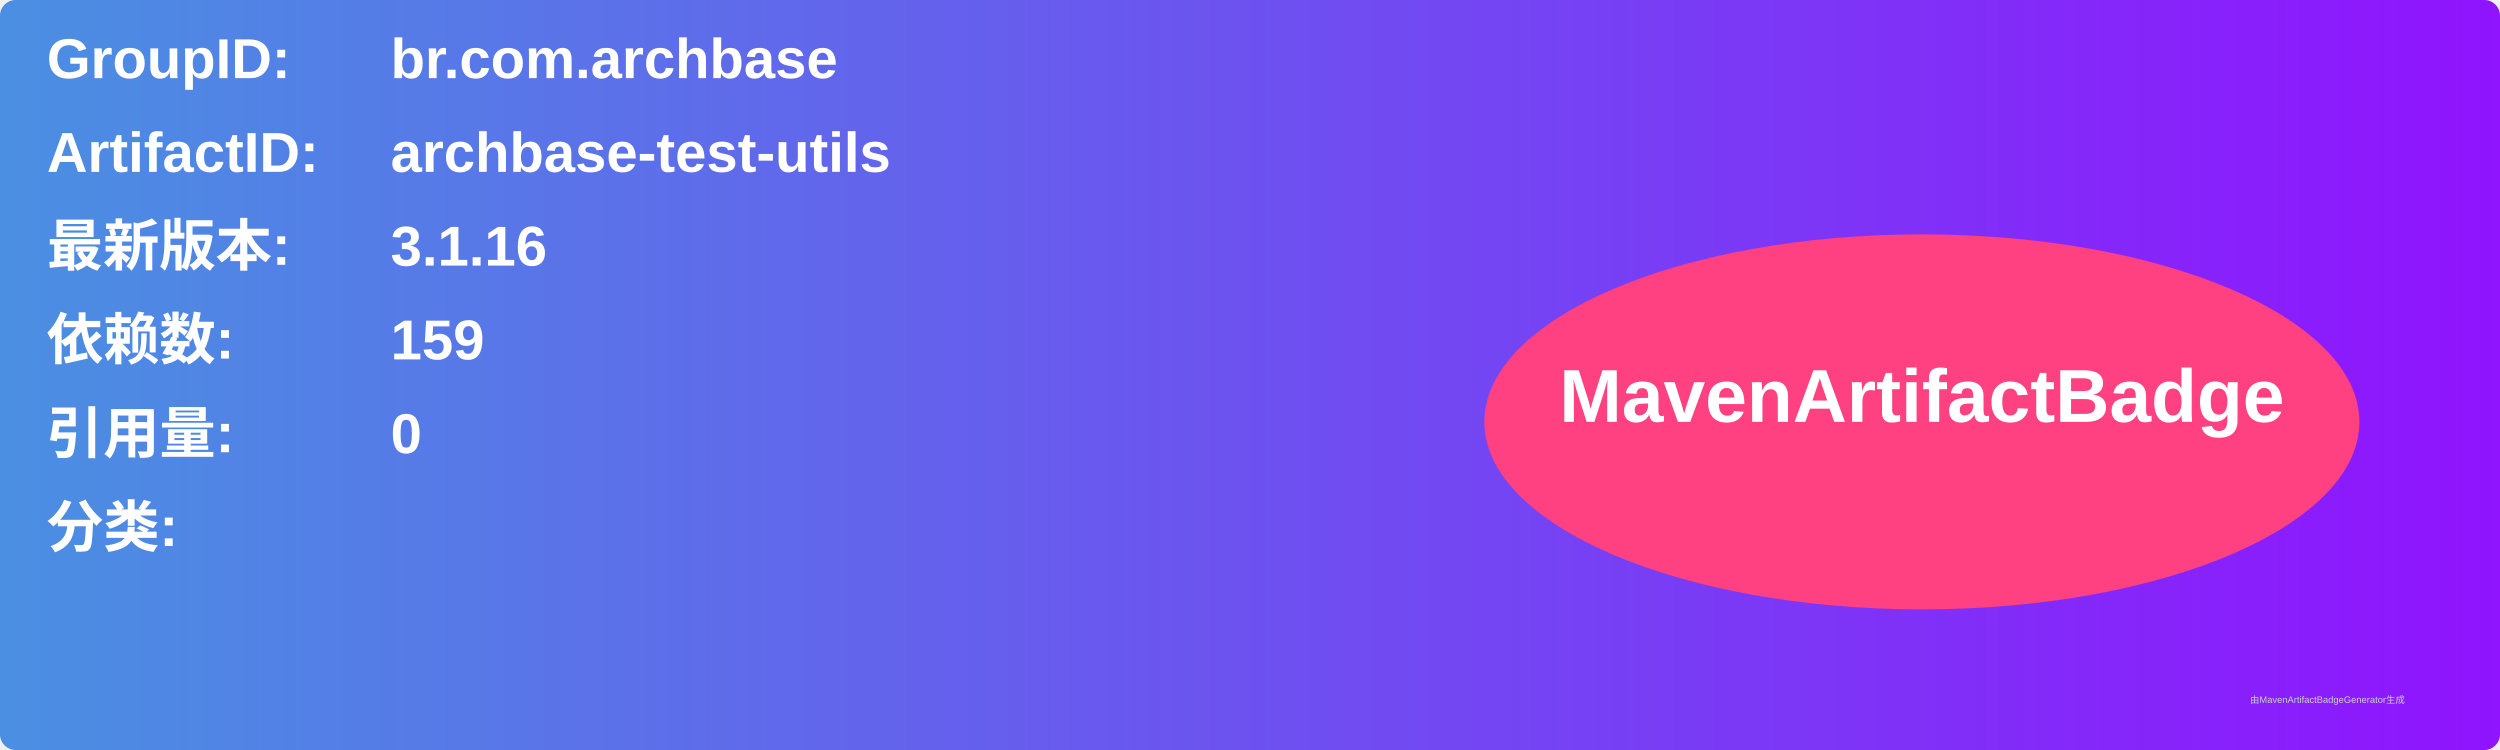
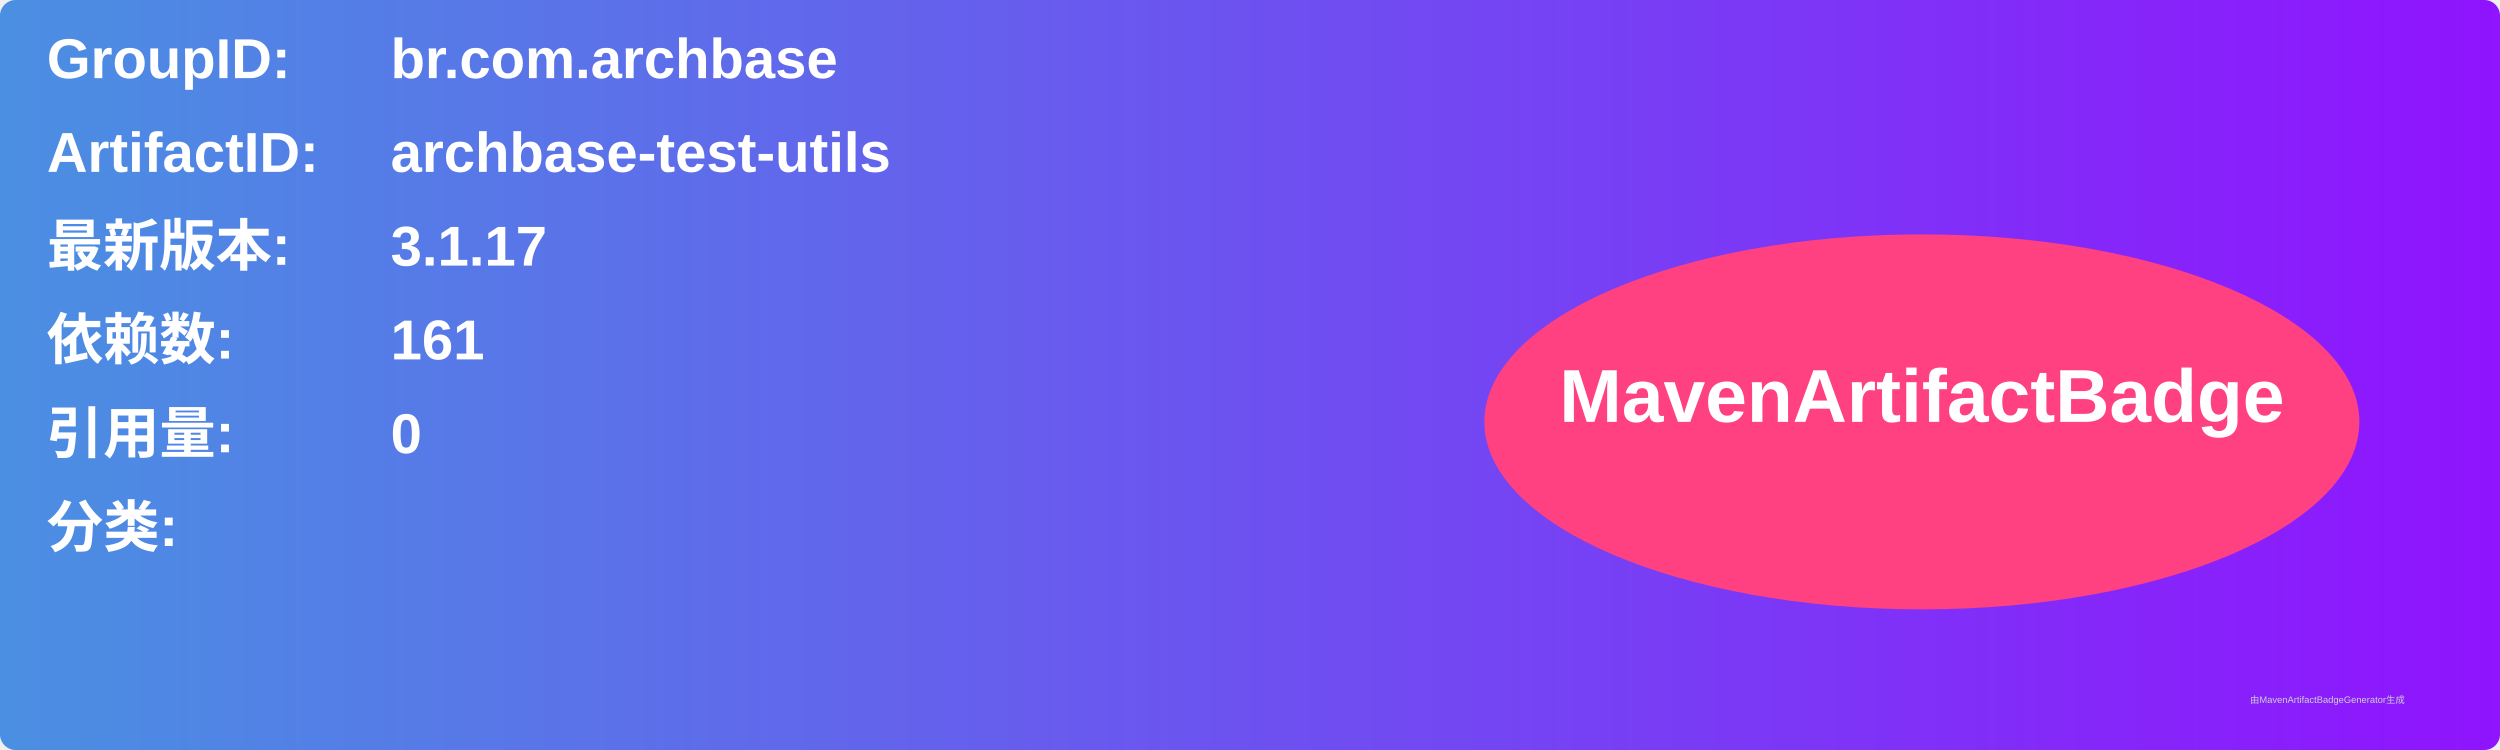
<svg xmlns="http://www.w3.org/2000/svg" width="800" height="240" viewBox="0 0 800 240">
  <linearGradient id="grad" x1="0%" y1="0%" x2="100%" y2="0%">
    <stop offset="0%" stop-color="#4a90e2" />
    <stop offset="100%" stop-color="#9013fe" />
  </linearGradient>
  <rect width="100%" height="100%" rx="5" ry="5" fill="url(#grad)" />
  <g transform="translate(15, 15)">
    <text x="0" y="10" font-family="Arial" font-size="18" fill="white" font-weight="bold" width="260">GroupID:</text>
    <text x="110" y="10" font-family="Arial" font-size="18" fill="white" font-weight="bold" width="460">br.com.archbase</text>
    <text x="0" y="40" font-family="Arial" font-size="18" fill="white" font-weight="bold" width="260">ArtifactID:</text>
    <text x="110" y="40" font-family="Arial" font-size="18" fill="white" font-weight="bold" width="460">archbase-test-utils</text>
    <text x="0" y="70" font-family="Arial" font-size="18" fill="white" font-weight="bold">最新版本:</text>
    <text x="110" y="70" font-family="Arial" font-size="18" fill="white" font-weight="bold">
-       <tspan font-weight="bold">3.1.16</tspan>
+       <tspan font-weight="bold">3.1.17</tspan>
    </text>
    <text x="0" y="100" font-family="Arial" font-size="18" fill="white" font-weight="bold">依赖数: </text>
    <text x="110" y="100" font-family="Arial" font-size="18" fill="white">
-       <tspan font-weight="bold">159</tspan>
+       <tspan font-weight="bold">161</tspan>
    </text>
    <text x="0" y="130" font-family="Arial" font-size="18" fill="white" font-weight="bold">引用量: </text>
    <text x="110" y="130" font-family="Arial" font-size="18" fill="white">
      <tspan font-weight="bold">0</tspan>
    </text>
    <text x="0" y="160" font-family="Arial" font-size="18" fill="white" font-weight="bold">分类:</text>
    <text x="10" y="190" font-family="Arial" font-size="10" fill="white">
      <tspan font-weight="bold" />
    </text>
    <ellipse cx="600" cy="120" rx="140" ry="60" fill="#ff4081" />
    <text x="600" y="120" text-anchor="middle" font-family="Arial" font-size="24" fill="white" font-weight="bold">MavenArtifactBadge</text>
  </g>
  <text x="720" y="225" font-family="Arial" font-size="3" fill="#d0d0d0">由MavenArtifactBadgeGenerator生成</text>
</svg>
